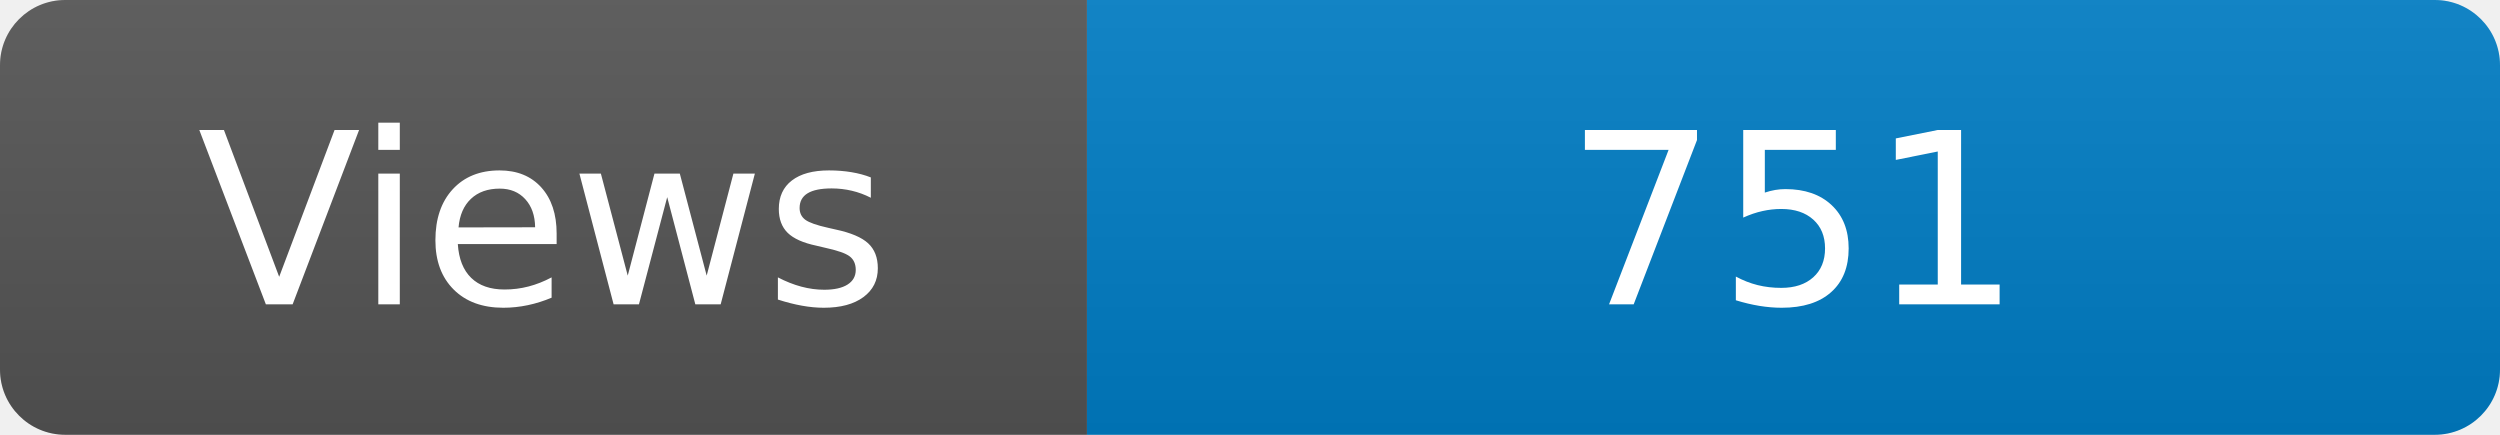
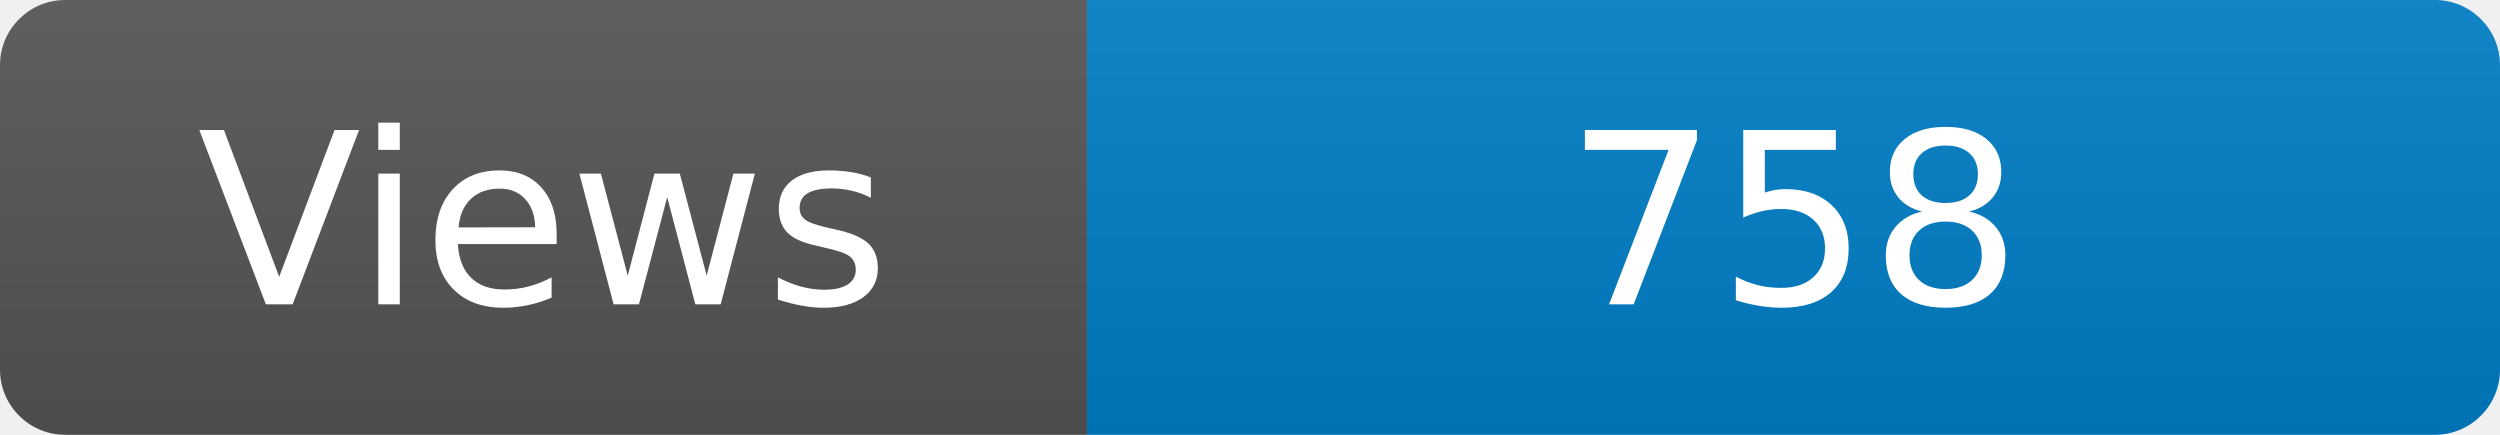
<svg xmlns="http://www.w3.org/2000/svg" width="115" height="20" role="img" aria-label="Maintained?: yes">
  <linearGradient id="s" x2="0" y2="100%">
    <stop offset="0" stop-color="#bbb" stop-opacity=".1" />
    <stop offset="1" stop-opacity=".1" />
  </linearGradient>
  <clipPath id="r">
    <rect width="115" height="20" rx="3" fill="#fff" />
  </clipPath>
  <g clip-path="url(#r)">
    <rect width="50" height="20" fill="#555" />
    <rect x="50" width="160" height="20" fill="#007ec6" />
    <rect width="115" height="20" fill="url(#s)" />
  </g>
  <g fill="#fff" text-anchor="middle" font-family="Verdana,Geneva,DejaVu Sans,sans-serif" font-size="110">
    <text x="250" y="140" transform="scale(.1)" fill="#fff">Views</text>
-     <text x="825" y="140" transform="scale(.1)" fill="#fff">751</text>
+     <text x="825" y="140" transform="scale(.1)" fill="#fff">758</text>
  </g>
</svg>
